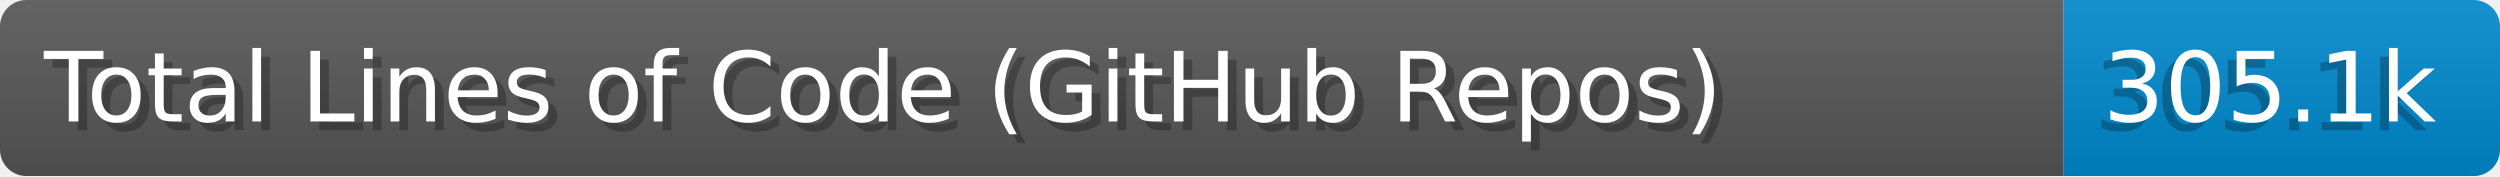
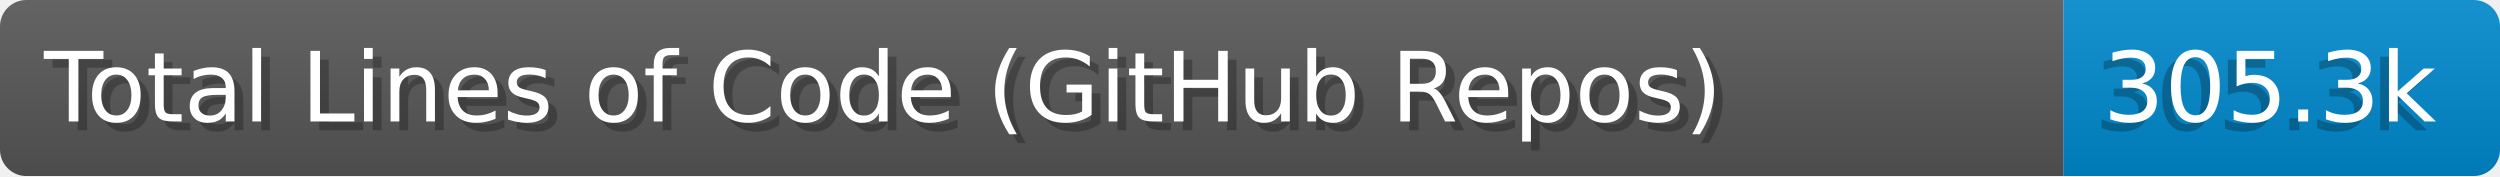
- <svg xmlns="http://www.w3.org/2000/svg" width="284.0" height="20" viewBox="0 0 2840.0 200" role="img" aria-label="Total Lines of Code (GitHub Repos): 305.1k">
+ <svg xmlns="http://www.w3.org/2000/svg" width="284.0" height="20" viewBox="0 0 2840.0 200" role="img" aria-label="Total Lines of Code (GitHub Repos): 305.3k">
  <linearGradient id="a" x2="0" y2="100%">
    <stop offset="0" stop-opacity=".1" stop-color="#EEE" />
    <stop offset="1" stop-opacity=".1" />
  </linearGradient>
  <mask id="m">
    <rect width="2840.0" height="200" rx="30" fill="#FFF" />
  </mask>
  <g mask="url(#m)">
    <rect width="2344.0" height="200" fill="#555" />
    <rect width="496.0" height="200" fill="#08C" x="2344.0" />
    <rect width="2840.0" height="200" fill="url(#a)" />
  </g>
  <g aria-hidden="true" fill="#fff" text-anchor="start" font-family="Verdana,DejaVu Sans,sans-serif" font-size="110">
    <text x="60" y="148" textLength="2244.0" fill="#000" opacity="0.25">Total Lines of Code (GitHub Repos)</text>
    <text x="50" y="138" textLength="2244.0">Total Lines of Code (GitHub Repos)</text>
-     <text x="2379.0" y="148" textLength="396.0" fill="#000" opacity="0.25">305.1k</text>
-     <text x="2389.0" y="138" textLength="396.0">305.1k</text>
+     <text x="2379.0" y="148" textLength="396.0" fill="#000" opacity="0.25">305.3k</text>
+     <text x="2389.0" y="138" textLength="396.0">305.3k</text>
  </g>
</svg>
